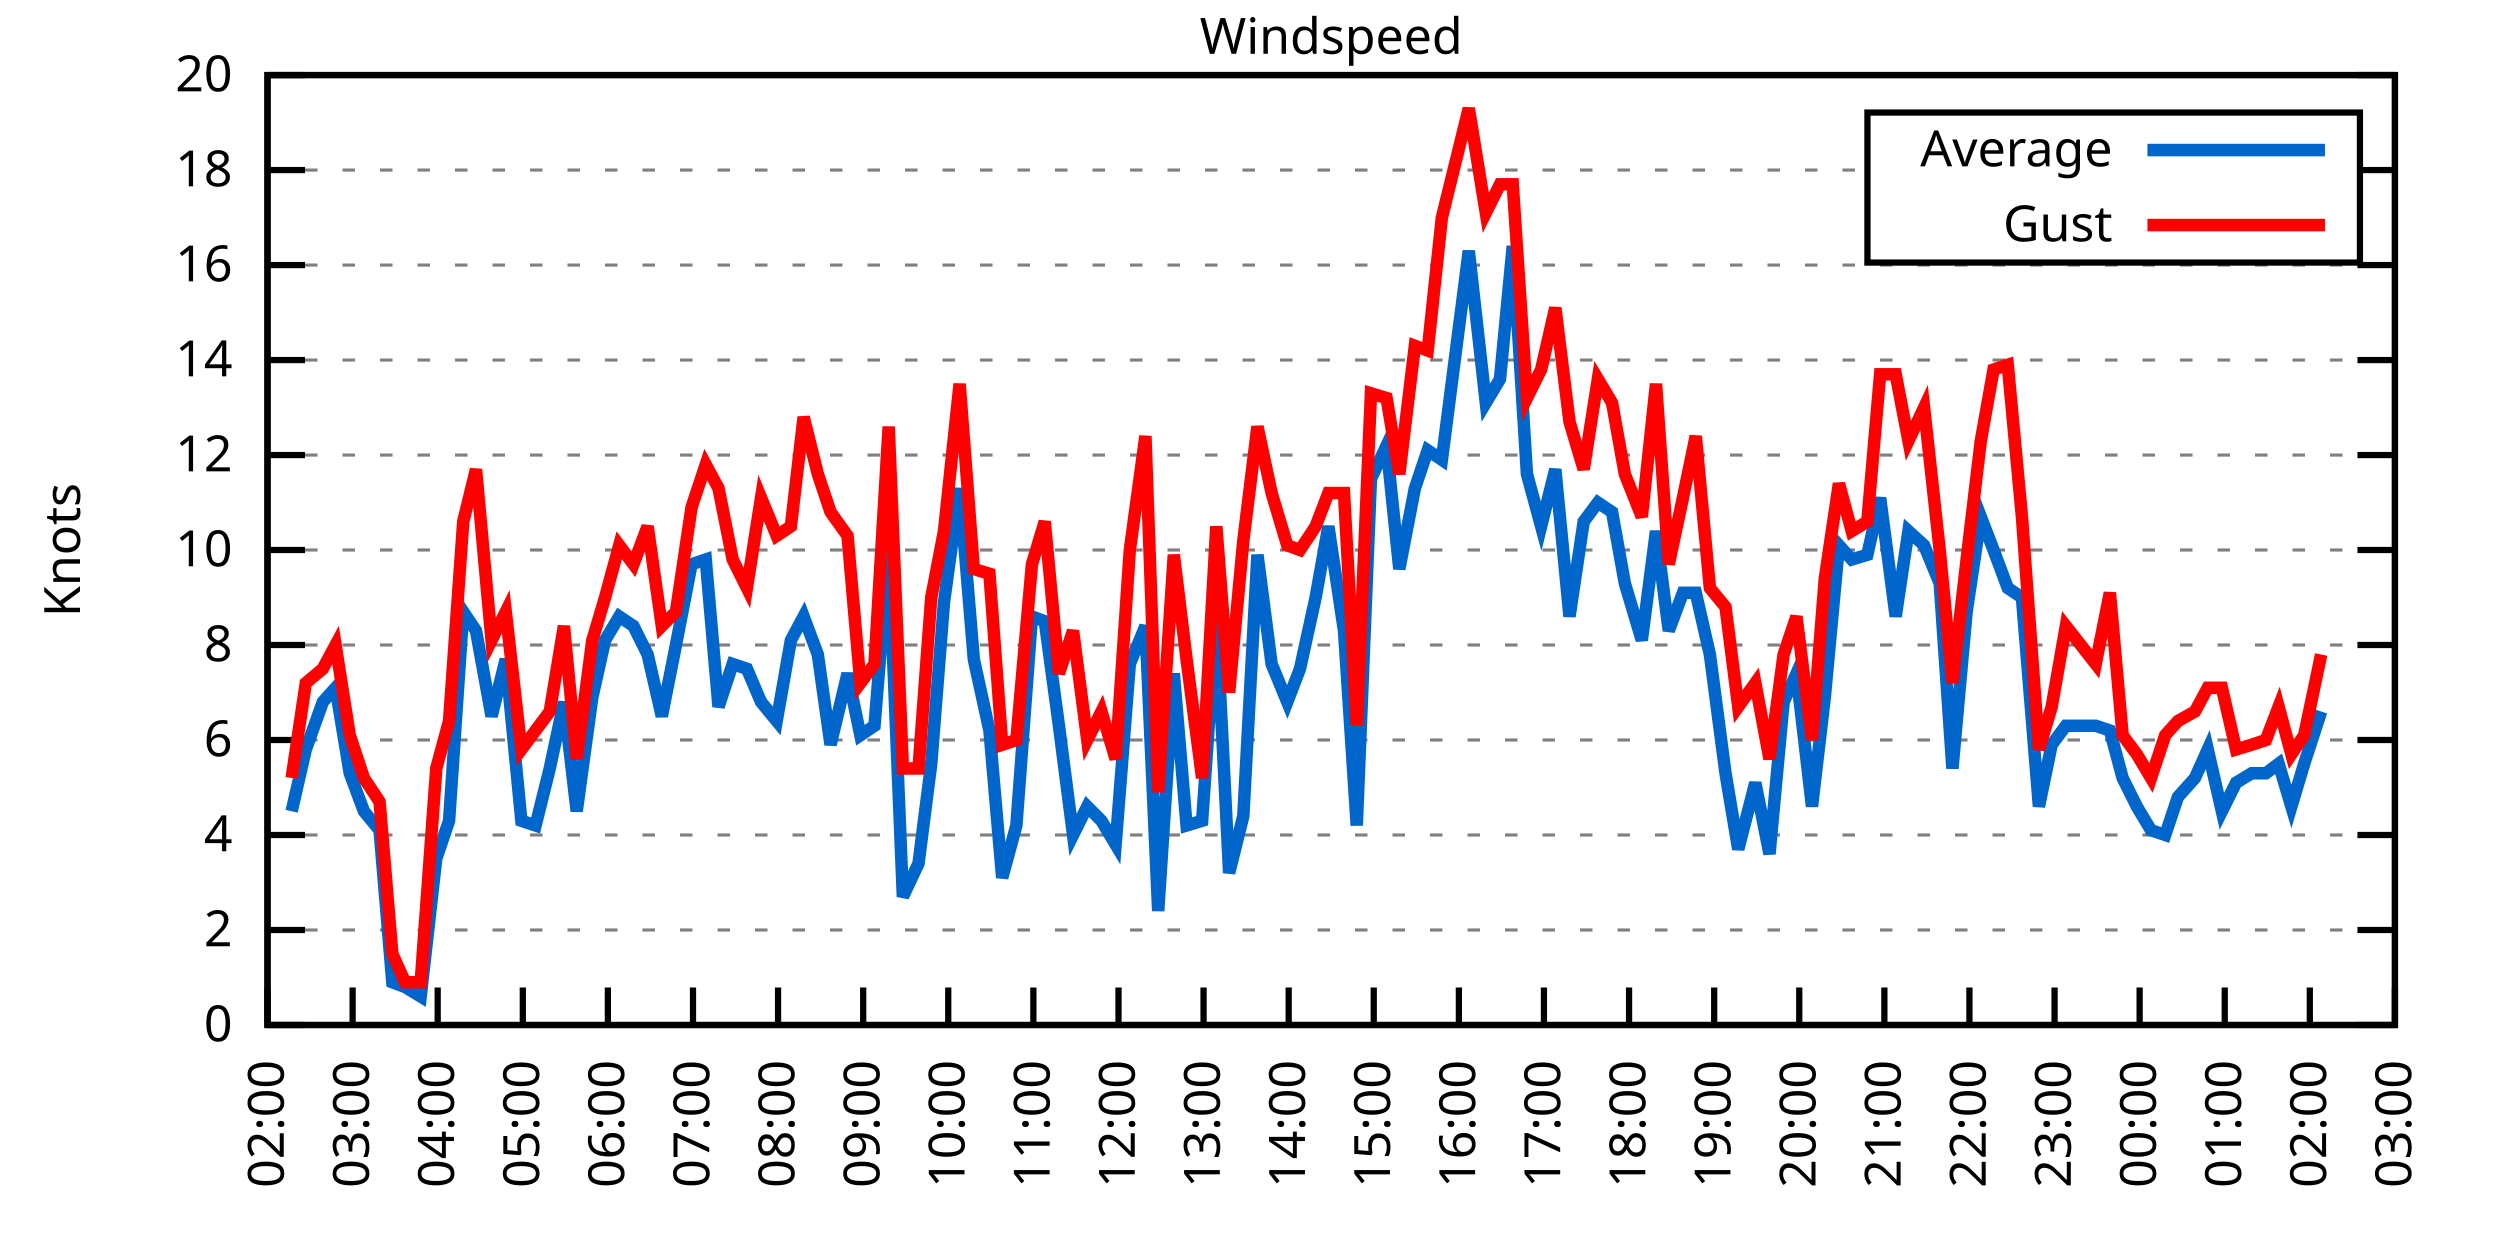
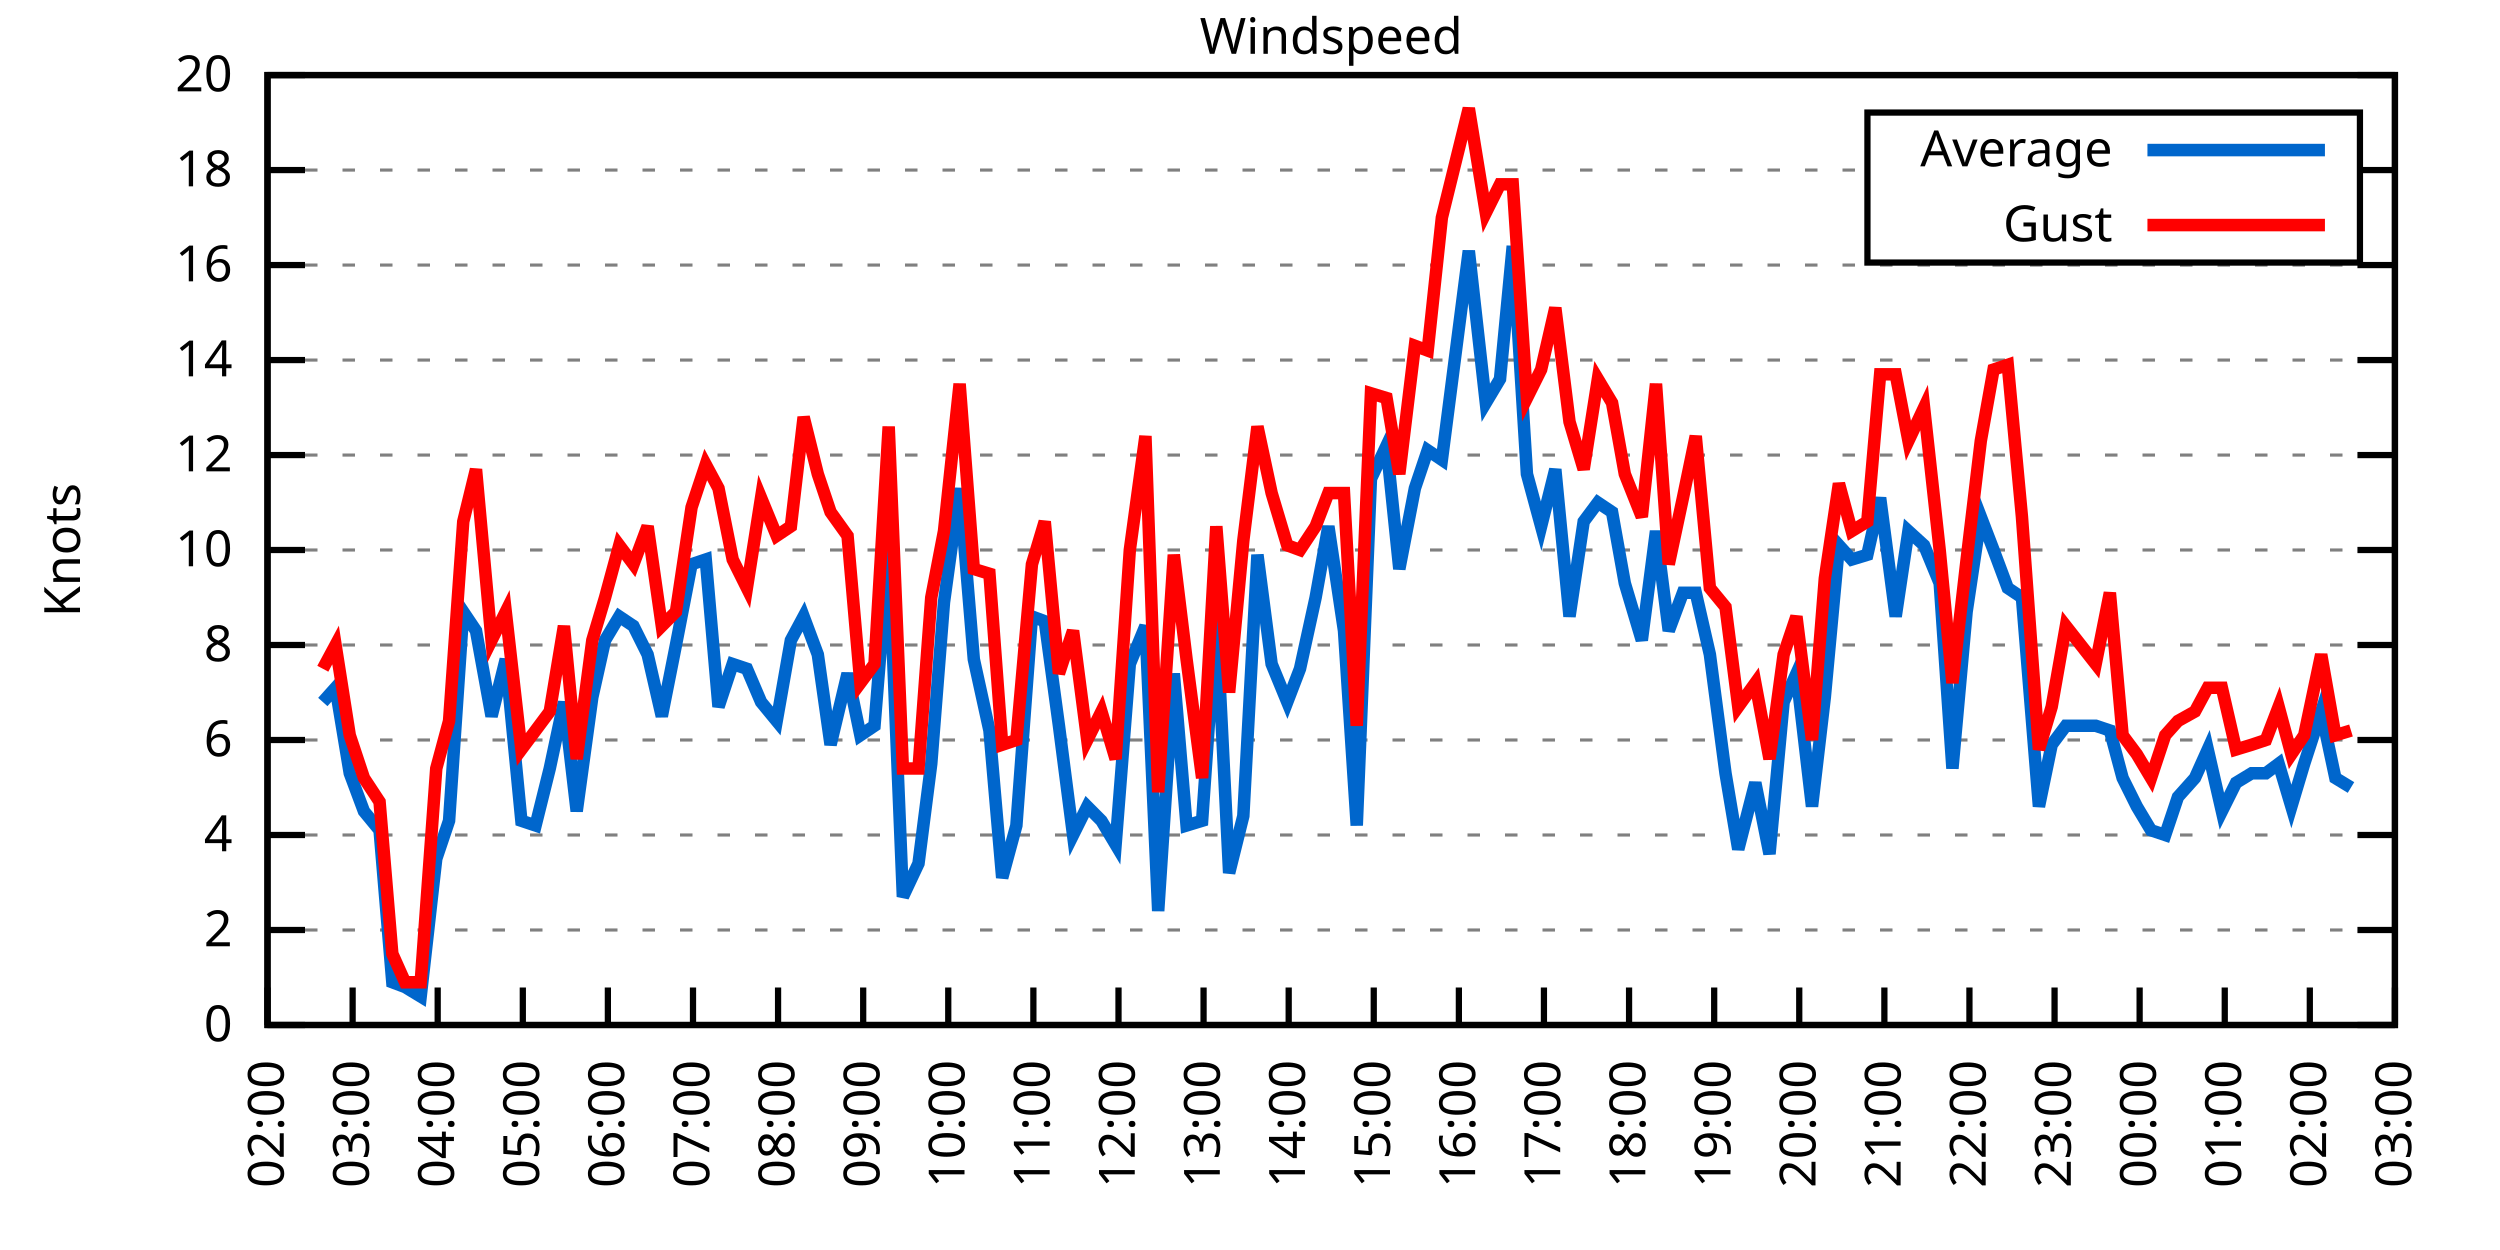
<svg xmlns="http://www.w3.org/2000/svg" xmlns:xlink="http://www.w3.org/1999/xlink" width="400" height="200" viewBox="0 0 400 200">
  <g id="gnuplot_canvas">
    <rect x="0" y="0" width="400" height="200" fill="none" />
    <defs>
      <circle id="gpDot" r="0.5" stroke-width="0.5" stroke="currentColor" />
      <path id="gpPt0" stroke-width="0.333" stroke="currentColor" d="M-1,0 h2 M0,-1 v2" />
      <path id="gpPt1" stroke-width="0.333" stroke="currentColor" d="M-1,-1 L1,1 M1,-1 L-1,1" />
      <path id="gpPt2" stroke-width="0.333" stroke="currentColor" d="M-1,0 L1,0 M0,-1 L0,1 M-1,-1 L1,1 M-1,1 L1,-1" />
      <rect id="gpPt3" stroke-width="0.333" stroke="currentColor" x="-1" y="-1" width="2" height="2" />
      <rect id="gpPt4" stroke-width="0.333" stroke="currentColor" fill="currentColor" x="-1" y="-1" width="2" height="2" />
      <circle id="gpPt5" stroke-width="0.333" stroke="currentColor" cx="0" cy="0" r="1" />
      <use xlink:href="#gpPt5" id="gpPt6" fill="currentColor" stroke="none" />
      <path id="gpPt7" stroke-width="0.333" stroke="currentColor" d="M0,-1.33 L-1.33,0.67 L1.33,0.67 z" />
      <use xlink:href="#gpPt7" id="gpPt8" fill="currentColor" stroke="none" />
      <use xlink:href="#gpPt7" id="gpPt9" stroke="currentColor" transform="rotate(180)" />
      <use xlink:href="#gpPt9" id="gpPt10" fill="currentColor" stroke="none" />
      <use xlink:href="#gpPt3" id="gpPt11" stroke="currentColor" transform="rotate(45)" />
      <use xlink:href="#gpPt11" id="gpPt12" fill="currentColor" stroke="none" />
      <path id="gpPt13" stroke-width="0.333" stroke="currentColor" d="M0,1.330 L1.265,0.411 L0.782,-1.067 L-0.782,-1.076 L-1.265,0.411 z" />
      <use xlink:href="#gpPt13" id="gpPt14" fill="currentColor" stroke="none" />
      <filter id="textbox" filterUnits="objectBoundingBox" x="0" y="0" height="1" width="1">
        <feFlood flood-color="white" flood-opacity="1" result="bgnd" />
        <feComposite in="SourceGraphic" in2="bgnd" operator="atop" />
      </filter>
      <filter id="greybox" filterUnits="objectBoundingBox" x="0" y="0" height="1" width="1">
        <feFlood flood-color="lightgrey" flood-opacity="1" result="grey" />
        <feComposite in="SourceGraphic" in2="grey" operator="atop" />
      </filter>
    </defs>
    <g fill="none" color="white" stroke="currentColor" stroke-width="1.00" stroke-linecap="butt" stroke-linejoin="miter">
</g>
    <g fill="none" color="black" stroke="currentColor" stroke-width="1.00" stroke-linecap="butt" stroke-linejoin="miter">
      <g stroke="none" shape-rendering="crispEdges">
        <polygon fill="rgb(255, 255, 255)" points="42.80,164.00 383.18,164.00 383.18,12.02 42.80,12.02 " />
      </g>
    </g>
    <g fill="none" color="black" stroke="currentColor" stroke-width="1.00" stroke-linecap="butt" stroke-linejoin="miter">
</g>
    <g fill="none" color="black" stroke="black" stroke-width="0.50" stroke-linecap="butt" stroke-linejoin="miter">
</g>
    <g fill="none" color="gray" stroke="currentColor" stroke-width="0.50" stroke-linecap="butt" stroke-linejoin="miter">
      <path stroke="gray" stroke-dasharray="2,4" class="gridline" d="M42.80,164.00 L383.19,164.00  " />
    </g>
    <g fill="none" color="gray" stroke="gray" stroke-width="1.00" stroke-linecap="butt" stroke-linejoin="miter">
</g>
    <g fill="none" color="black" stroke="currentColor" stroke-width="1.00" stroke-linecap="butt" stroke-linejoin="miter">
      <path stroke="black" d="M42.80,164.00 L48.80,164.00 M383.19,164.00 L377.19,164.00  " />
      <g transform="translate(37.20,166.60)" stroke="none" fill="black" font-family="Sans" font-size="8.00" text-anchor="end">
        <text>
          <tspan font-family="Sans"> 0</tspan>
        </text>
      </g>
    </g>
    <g fill="none" color="black" stroke="currentColor" stroke-width="1.00" stroke-linecap="butt" stroke-linejoin="miter">
</g>
    <g fill="none" color="black" stroke="black" stroke-width="0.50" stroke-linecap="butt" stroke-linejoin="miter">
</g>
    <g fill="none" color="gray" stroke="currentColor" stroke-width="0.50" stroke-linecap="butt" stroke-linejoin="miter">
      <path stroke="gray" stroke-dasharray="2,4" class="gridline" d="M42.80,148.80 L383.19,148.80  " />
    </g>
    <g fill="none" color="gray" stroke="gray" stroke-width="1.00" stroke-linecap="butt" stroke-linejoin="miter">
</g>
    <g fill="none" color="black" stroke="currentColor" stroke-width="1.00" stroke-linecap="butt" stroke-linejoin="miter">
      <path stroke="black" d="M42.80,148.80 L48.80,148.80 M383.19,148.80 L377.19,148.80  " />
      <g transform="translate(37.20,151.40)" stroke="none" fill="black" font-family="Sans" font-size="8.00" text-anchor="end">
        <text>
          <tspan font-family="Sans"> 2</tspan>
        </text>
      </g>
    </g>
    <g fill="none" color="black" stroke="currentColor" stroke-width="1.00" stroke-linecap="butt" stroke-linejoin="miter">
</g>
    <g fill="none" color="black" stroke="black" stroke-width="0.50" stroke-linecap="butt" stroke-linejoin="miter">
</g>
    <g fill="none" color="gray" stroke="currentColor" stroke-width="0.50" stroke-linecap="butt" stroke-linejoin="miter">
      <path stroke="gray" stroke-dasharray="2,4" class="gridline" d="M42.80,133.60 L383.19,133.60  " />
    </g>
    <g fill="none" color="gray" stroke="gray" stroke-width="1.00" stroke-linecap="butt" stroke-linejoin="miter">
</g>
    <g fill="none" color="black" stroke="currentColor" stroke-width="1.00" stroke-linecap="butt" stroke-linejoin="miter">
      <path stroke="black" d="M42.80,133.60 L48.80,133.60 M383.19,133.60 L377.19,133.60  " />
      <g transform="translate(37.20,136.20)" stroke="none" fill="black" font-family="Sans" font-size="8.00" text-anchor="end">
        <text>
          <tspan font-family="Sans"> 4</tspan>
        </text>
      </g>
    </g>
    <g fill="none" color="black" stroke="currentColor" stroke-width="1.00" stroke-linecap="butt" stroke-linejoin="miter">
</g>
    <g fill="none" color="black" stroke="black" stroke-width="0.50" stroke-linecap="butt" stroke-linejoin="miter">
</g>
    <g fill="none" color="gray" stroke="currentColor" stroke-width="0.50" stroke-linecap="butt" stroke-linejoin="miter">
      <path stroke="gray" stroke-dasharray="2,4" class="gridline" d="M42.80,118.40 L383.19,118.40  " />
    </g>
    <g fill="none" color="gray" stroke="gray" stroke-width="1.00" stroke-linecap="butt" stroke-linejoin="miter">
</g>
    <g fill="none" color="black" stroke="currentColor" stroke-width="1.00" stroke-linecap="butt" stroke-linejoin="miter">
      <path stroke="black" d="M42.80,118.40 L48.80,118.40 M383.19,118.40 L377.19,118.40  " />
      <g transform="translate(37.20,121.00)" stroke="none" fill="black" font-family="Sans" font-size="8.00" text-anchor="end">
        <text>
          <tspan font-family="Sans"> 6</tspan>
        </text>
      </g>
    </g>
    <g fill="none" color="black" stroke="currentColor" stroke-width="1.00" stroke-linecap="butt" stroke-linejoin="miter">
</g>
    <g fill="none" color="black" stroke="black" stroke-width="0.50" stroke-linecap="butt" stroke-linejoin="miter">
</g>
    <g fill="none" color="gray" stroke="currentColor" stroke-width="0.50" stroke-linecap="butt" stroke-linejoin="miter">
      <path stroke="gray" stroke-dasharray="2,4" class="gridline" d="M42.80,103.20 L383.19,103.20  " />
    </g>
    <g fill="none" color="gray" stroke="gray" stroke-width="1.00" stroke-linecap="butt" stroke-linejoin="miter">
</g>
    <g fill="none" color="black" stroke="currentColor" stroke-width="1.00" stroke-linecap="butt" stroke-linejoin="miter">
      <path stroke="black" d="M42.80,103.20 L48.80,103.20 M383.19,103.20 L377.19,103.20  " />
      <g transform="translate(37.20,105.80)" stroke="none" fill="black" font-family="Sans" font-size="8.00" text-anchor="end">
        <text>
          <tspan font-family="Sans"> 8</tspan>
        </text>
      </g>
    </g>
    <g fill="none" color="black" stroke="currentColor" stroke-width="1.00" stroke-linecap="butt" stroke-linejoin="miter">
</g>
    <g fill="none" color="black" stroke="black" stroke-width="0.50" stroke-linecap="butt" stroke-linejoin="miter">
</g>
    <g fill="none" color="gray" stroke="currentColor" stroke-width="0.50" stroke-linecap="butt" stroke-linejoin="miter">
      <path stroke="gray" stroke-dasharray="2,4" class="gridline" d="M42.80,88.00 L383.19,88.00  " />
    </g>
    <g fill="none" color="gray" stroke="gray" stroke-width="1.00" stroke-linecap="butt" stroke-linejoin="miter">
</g>
    <g fill="none" color="black" stroke="currentColor" stroke-width="1.00" stroke-linecap="butt" stroke-linejoin="miter">
      <path stroke="black" d="M42.80,88.00 L48.80,88.00 M383.19,88.00 L377.19,88.00  " />
      <g transform="translate(37.20,90.60)" stroke="none" fill="black" font-family="Sans" font-size="8.00" text-anchor="end">
        <text>
          <tspan font-family="Sans"> 10</tspan>
        </text>
      </g>
    </g>
    <g fill="none" color="black" stroke="currentColor" stroke-width="1.00" stroke-linecap="butt" stroke-linejoin="miter">
</g>
    <g fill="none" color="black" stroke="black" stroke-width="0.50" stroke-linecap="butt" stroke-linejoin="miter">
</g>
    <g fill="none" color="gray" stroke="currentColor" stroke-width="0.50" stroke-linecap="butt" stroke-linejoin="miter">
      <path stroke="gray" stroke-dasharray="2,4" class="gridline" d="M42.80,72.81 L383.19,72.81  " />
    </g>
    <g fill="none" color="gray" stroke="gray" stroke-width="1.00" stroke-linecap="butt" stroke-linejoin="miter">
</g>
    <g fill="none" color="black" stroke="currentColor" stroke-width="1.00" stroke-linecap="butt" stroke-linejoin="miter">
      <path stroke="black" d="M42.80,72.81 L48.80,72.81 M383.19,72.81 L377.19,72.81  " />
      <g transform="translate(37.20,75.41)" stroke="none" fill="black" font-family="Sans" font-size="8.00" text-anchor="end">
        <text>
          <tspan font-family="Sans"> 12</tspan>
        </text>
      </g>
    </g>
    <g fill="none" color="black" stroke="currentColor" stroke-width="1.00" stroke-linecap="butt" stroke-linejoin="miter">
</g>
    <g fill="none" color="black" stroke="black" stroke-width="0.50" stroke-linecap="butt" stroke-linejoin="miter">
</g>
    <g fill="none" color="gray" stroke="currentColor" stroke-width="0.50" stroke-linecap="butt" stroke-linejoin="miter">
      <path stroke="gray" stroke-dasharray="2,4" class="gridline" d="M42.80,57.61 L383.19,57.61  " />
    </g>
    <g fill="none" color="gray" stroke="gray" stroke-width="1.00" stroke-linecap="butt" stroke-linejoin="miter">
</g>
    <g fill="none" color="black" stroke="currentColor" stroke-width="1.00" stroke-linecap="butt" stroke-linejoin="miter">
      <path stroke="black" d="M42.80,57.61 L48.80,57.61 M383.19,57.61 L377.19,57.61  " />
      <g transform="translate(37.20,60.21)" stroke="none" fill="black" font-family="Sans" font-size="8.00" text-anchor="end">
        <text>
          <tspan font-family="Sans"> 14</tspan>
        </text>
      </g>
    </g>
    <g fill="none" color="black" stroke="currentColor" stroke-width="1.00" stroke-linecap="butt" stroke-linejoin="miter">
</g>
    <g fill="none" color="black" stroke="black" stroke-width="0.50" stroke-linecap="butt" stroke-linejoin="miter">
</g>
    <g fill="none" color="gray" stroke="currentColor" stroke-width="0.50" stroke-linecap="butt" stroke-linejoin="miter">
      <path stroke="gray" stroke-dasharray="2,4" class="gridline" d="M42.80,42.41 L383.19,42.41  " />
    </g>
    <g fill="none" color="gray" stroke="gray" stroke-width="1.00" stroke-linecap="butt" stroke-linejoin="miter">
</g>
    <g fill="none" color="black" stroke="currentColor" stroke-width="1.00" stroke-linecap="butt" stroke-linejoin="miter">
      <path stroke="black" d="M42.80,42.41 L48.80,42.41 M383.19,42.41 L377.19,42.41  " />
      <g transform="translate(37.20,45.01)" stroke="none" fill="black" font-family="Sans" font-size="8.00" text-anchor="end">
        <text>
          <tspan font-family="Sans"> 16</tspan>
        </text>
      </g>
    </g>
    <g fill="none" color="black" stroke="currentColor" stroke-width="1.00" stroke-linecap="butt" stroke-linejoin="miter">
</g>
    <g fill="none" color="black" stroke="black" stroke-width="0.50" stroke-linecap="butt" stroke-linejoin="miter">
</g>
    <g fill="none" color="gray" stroke="currentColor" stroke-width="0.50" stroke-linecap="butt" stroke-linejoin="miter">
      <path stroke="gray" stroke-dasharray="2,4" class="gridline" d="M42.80,27.21 L298.79,27.21 M377.59,27.21 L383.19,27.21  " />
    </g>
    <g fill="none" color="gray" stroke="gray" stroke-width="1.00" stroke-linecap="butt" stroke-linejoin="miter">
</g>
    <g fill="none" color="black" stroke="currentColor" stroke-width="1.00" stroke-linecap="butt" stroke-linejoin="miter">
      <path stroke="black" d="M42.80,27.21 L48.80,27.21 M383.19,27.21 L377.19,27.21  " />
      <g transform="translate(37.20,29.81)" stroke="none" fill="black" font-family="Sans" font-size="8.00" text-anchor="end">
        <text>
          <tspan font-family="Sans"> 18</tspan>
        </text>
      </g>
    </g>
    <g fill="none" color="black" stroke="currentColor" stroke-width="1.00" stroke-linecap="butt" stroke-linejoin="miter">
</g>
    <g fill="none" color="black" stroke="black" stroke-width="0.50" stroke-linecap="butt" stroke-linejoin="miter">
</g>
    <g fill="none" color="gray" stroke="currentColor" stroke-width="0.50" stroke-linecap="butt" stroke-linejoin="miter">
      <path stroke="gray" stroke-dasharray="2,4" class="gridline" d="M42.80,12.01 L383.19,12.01  " />
    </g>
    <g fill="none" color="gray" stroke="gray" stroke-width="1.00" stroke-linecap="butt" stroke-linejoin="miter">
</g>
    <g fill="none" color="black" stroke="currentColor" stroke-width="1.00" stroke-linecap="butt" stroke-linejoin="miter">
      <path stroke="black" d="M42.80,12.01 L48.80,12.01 M383.19,12.01 L377.19,12.01  " />
      <g transform="translate(37.20,14.61)" stroke="none" fill="black" font-family="Sans" font-size="8.00" text-anchor="end">
        <text>
          <tspan font-family="Sans"> 20</tspan>
        </text>
      </g>
    </g>
    <g fill="none" color="black" stroke="currentColor" stroke-width="1.00" stroke-linecap="butt" stroke-linejoin="miter">
      <path stroke="black" d="M42.80,164.00 L42.80,158.00  " />
      <g transform="translate(45.40,169.60) rotate(270.00)" stroke="none" fill="black" font-family="Sans" font-size="8.00" text-anchor="end">
        <text>
          <tspan font-family="Sans">02:00</tspan>
        </text>
      </g>
    </g>
    <g fill="none" color="black" stroke="currentColor" stroke-width="1.00" stroke-linecap="butt" stroke-linejoin="miter">
      <path stroke="black" d="M56.42,164.00 L56.42,158.00  " />
      <g transform="translate(59.02,169.60) rotate(270.00)" stroke="none" fill="black" font-family="Sans" font-size="8.00" text-anchor="end">
        <text>
          <tspan font-family="Sans">03:00</tspan>
        </text>
      </g>
    </g>
    <g fill="none" color="black" stroke="currentColor" stroke-width="1.00" stroke-linecap="butt" stroke-linejoin="miter">
      <path stroke="black" d="M70.03,164.00 L70.03,158.00  " />
      <g transform="translate(72.63,169.60) rotate(270.00)" stroke="none" fill="black" font-family="Sans" font-size="8.00" text-anchor="end">
        <text>
          <tspan font-family="Sans">04:00</tspan>
        </text>
      </g>
    </g>
    <g fill="none" color="black" stroke="currentColor" stroke-width="1.00" stroke-linecap="butt" stroke-linejoin="miter">
      <path stroke="black" d="M83.65,164.00 L83.65,158.00  " />
      <g transform="translate(86.25,169.60) rotate(270.00)" stroke="none" fill="black" font-family="Sans" font-size="8.00" text-anchor="end">
        <text>
          <tspan font-family="Sans">05:00</tspan>
        </text>
      </g>
    </g>
    <g fill="none" color="black" stroke="currentColor" stroke-width="1.00" stroke-linecap="butt" stroke-linejoin="miter">
      <path stroke="black" d="M97.26,164.00 L97.26,158.00  " />
      <g transform="translate(99.86,169.60) rotate(270.00)" stroke="none" fill="black" font-family="Sans" font-size="8.00" text-anchor="end">
        <text>
          <tspan font-family="Sans">06:00</tspan>
        </text>
      </g>
    </g>
    <g fill="none" color="black" stroke="currentColor" stroke-width="1.00" stroke-linecap="butt" stroke-linejoin="miter">
      <path stroke="black" d="M110.88,164.00 L110.88,158.00  " />
      <g transform="translate(113.48,169.60) rotate(270.00)" stroke="none" fill="black" font-family="Sans" font-size="8.00" text-anchor="end">
        <text>
          <tspan font-family="Sans">07:00</tspan>
        </text>
      </g>
    </g>
    <g fill="none" color="black" stroke="currentColor" stroke-width="1.00" stroke-linecap="butt" stroke-linejoin="miter">
      <path stroke="black" d="M124.49,164.00 L124.49,158.00  " />
      <g transform="translate(127.09,169.60) rotate(270.00)" stroke="none" fill="black" font-family="Sans" font-size="8.00" text-anchor="end">
        <text>
          <tspan font-family="Sans">08:00</tspan>
        </text>
      </g>
    </g>
    <g fill="none" color="black" stroke="currentColor" stroke-width="1.00" stroke-linecap="butt" stroke-linejoin="miter">
      <path stroke="black" d="M138.11,164.00 L138.11,158.00  " />
      <g transform="translate(140.71,169.60) rotate(270.00)" stroke="none" fill="black" font-family="Sans" font-size="8.00" text-anchor="end">
        <text>
          <tspan font-family="Sans">09:00</tspan>
        </text>
      </g>
    </g>
    <g fill="none" color="black" stroke="currentColor" stroke-width="1.00" stroke-linecap="butt" stroke-linejoin="miter">
      <path stroke="black" d="M151.72,164.00 L151.72,158.00  " />
      <g transform="translate(154.32,169.60) rotate(270.00)" stroke="none" fill="black" font-family="Sans" font-size="8.00" text-anchor="end">
        <text>
          <tspan font-family="Sans">10:00</tspan>
        </text>
      </g>
    </g>
    <g fill="none" color="black" stroke="currentColor" stroke-width="1.00" stroke-linecap="butt" stroke-linejoin="miter">
      <path stroke="black" d="M165.34,164.00 L165.34,158.00  " />
      <g transform="translate(167.94,169.60) rotate(270.00)" stroke="none" fill="black" font-family="Sans" font-size="8.00" text-anchor="end">
        <text>
          <tspan font-family="Sans">11:00</tspan>
        </text>
      </g>
    </g>
    <g fill="none" color="black" stroke="currentColor" stroke-width="1.00" stroke-linecap="butt" stroke-linejoin="miter">
      <path stroke="black" d="M178.96,164.00 L178.96,158.00  " />
      <g transform="translate(181.56,169.60) rotate(270.00)" stroke="none" fill="black" font-family="Sans" font-size="8.00" text-anchor="end">
        <text>
          <tspan font-family="Sans">12:00</tspan>
        </text>
      </g>
    </g>
    <g fill="none" color="black" stroke="currentColor" stroke-width="1.00" stroke-linecap="butt" stroke-linejoin="miter">
      <path stroke="black" d="M192.57,164.00 L192.57,158.00  " />
      <g transform="translate(195.17,169.60) rotate(270.00)" stroke="none" fill="black" font-family="Sans" font-size="8.00" text-anchor="end">
        <text>
          <tspan font-family="Sans">13:00</tspan>
        </text>
      </g>
    </g>
    <g fill="none" color="black" stroke="currentColor" stroke-width="1.00" stroke-linecap="butt" stroke-linejoin="miter">
      <path stroke="black" d="M206.19,164.00 L206.19,158.00  " />
      <g transform="translate(208.79,169.60) rotate(270.00)" stroke="none" fill="black" font-family="Sans" font-size="8.00" text-anchor="end">
        <text>
          <tspan font-family="Sans">14:00</tspan>
        </text>
      </g>
    </g>
    <g fill="none" color="black" stroke="currentColor" stroke-width="1.00" stroke-linecap="butt" stroke-linejoin="miter">
      <path stroke="black" d="M219.80,164.00 L219.80,158.00  " />
      <g transform="translate(222.40,169.60) rotate(270.00)" stroke="none" fill="black" font-family="Sans" font-size="8.00" text-anchor="end">
        <text>
          <tspan font-family="Sans">15:00</tspan>
        </text>
      </g>
    </g>
    <g fill="none" color="black" stroke="currentColor" stroke-width="1.00" stroke-linecap="butt" stroke-linejoin="miter">
      <path stroke="black" d="M233.42,164.00 L233.42,158.00  " />
      <g transform="translate(236.02,169.60) rotate(270.00)" stroke="none" fill="black" font-family="Sans" font-size="8.00" text-anchor="end">
        <text>
          <tspan font-family="Sans">16:00</tspan>
        </text>
      </g>
    </g>
    <g fill="none" color="black" stroke="currentColor" stroke-width="1.00" stroke-linecap="butt" stroke-linejoin="miter">
      <path stroke="black" d="M247.03,164.00 L247.03,158.00  " />
      <g transform="translate(249.63,169.60) rotate(270.00)" stroke="none" fill="black" font-family="Sans" font-size="8.00" text-anchor="end">
        <text>
          <tspan font-family="Sans">17:00</tspan>
        </text>
      </g>
    </g>
    <g fill="none" color="black" stroke="currentColor" stroke-width="1.00" stroke-linecap="butt" stroke-linejoin="miter">
      <path stroke="black" d="M260.65,164.00 L260.65,158.00  " />
      <g transform="translate(263.25,169.60) rotate(270.00)" stroke="none" fill="black" font-family="Sans" font-size="8.00" text-anchor="end">
        <text>
          <tspan font-family="Sans">18:00</tspan>
        </text>
      </g>
    </g>
    <g fill="none" color="black" stroke="currentColor" stroke-width="1.00" stroke-linecap="butt" stroke-linejoin="miter">
      <path stroke="black" d="M274.27,164.00 L274.27,158.00  " />
      <g transform="translate(276.87,169.60) rotate(270.00)" stroke="none" fill="black" font-family="Sans" font-size="8.00" text-anchor="end">
        <text>
          <tspan font-family="Sans">19:00</tspan>
        </text>
      </g>
    </g>
    <g fill="none" color="black" stroke="currentColor" stroke-width="1.00" stroke-linecap="butt" stroke-linejoin="miter">
      <path stroke="black" d="M287.88,164.00 L287.88,158.00  " />
      <g transform="translate(290.48,169.60) rotate(270.00)" stroke="none" fill="black" font-family="Sans" font-size="8.00" text-anchor="end">
        <text>
          <tspan font-family="Sans">20:00</tspan>
        </text>
      </g>
    </g>
    <g fill="none" color="black" stroke="currentColor" stroke-width="1.00" stroke-linecap="butt" stroke-linejoin="miter">
      <path stroke="black" d="M301.50,164.00 L301.50,158.00  " />
      <g transform="translate(304.10,169.60) rotate(270.00)" stroke="none" fill="black" font-family="Sans" font-size="8.00" text-anchor="end">
        <text>
          <tspan font-family="Sans">21:00</tspan>
        </text>
      </g>
    </g>
    <g fill="none" color="black" stroke="currentColor" stroke-width="1.00" stroke-linecap="butt" stroke-linejoin="miter">
      <path stroke="black" d="M315.11,164.00 L315.11,158.00  " />
      <g transform="translate(317.71,169.60) rotate(270.00)" stroke="none" fill="black" font-family="Sans" font-size="8.00" text-anchor="end">
        <text>
          <tspan font-family="Sans">22:00</tspan>
        </text>
      </g>
    </g>
    <g fill="none" color="black" stroke="currentColor" stroke-width="1.00" stroke-linecap="butt" stroke-linejoin="miter">
      <path stroke="black" d="M328.73,164.00 L328.73,158.00  " />
      <g transform="translate(331.33,169.60) rotate(270.00)" stroke="none" fill="black" font-family="Sans" font-size="8.00" text-anchor="end">
        <text>
          <tspan font-family="Sans">23:00</tspan>
        </text>
      </g>
    </g>
    <g fill="none" color="black" stroke="currentColor" stroke-width="1.00" stroke-linecap="butt" stroke-linejoin="miter">
      <path stroke="black" d="M342.34,164.00 L342.34,158.00  " />
      <g transform="translate(344.94,169.60) rotate(270.00)" stroke="none" fill="black" font-family="Sans" font-size="8.00" text-anchor="end">
        <text>
          <tspan font-family="Sans">00:00</tspan>
        </text>
      </g>
    </g>
    <g fill="none" color="black" stroke="currentColor" stroke-width="1.00" stroke-linecap="butt" stroke-linejoin="miter">
      <path stroke="black" d="M355.96,164.00 L355.96,158.00  " />
      <g transform="translate(358.56,169.60) rotate(270.00)" stroke="none" fill="black" font-family="Sans" font-size="8.00" text-anchor="end">
        <text>
          <tspan font-family="Sans">01:00</tspan>
        </text>
      </g>
    </g>
    <g fill="none" color="black" stroke="currentColor" stroke-width="1.00" stroke-linecap="butt" stroke-linejoin="miter">
      <path stroke="black" d="M369.57,164.00 L369.57,158.00  " />
      <g transform="translate(372.17,169.60) rotate(270.00)" stroke="none" fill="black" font-family="Sans" font-size="8.00" text-anchor="end">
        <text>
          <tspan font-family="Sans">02:00</tspan>
        </text>
      </g>
    </g>
    <g fill="none" color="black" stroke="currentColor" stroke-width="1.00" stroke-linecap="butt" stroke-linejoin="miter">
      <path stroke="black" d="M383.19,164.00 L383.19,158.00  " />
      <g transform="translate(385.79,169.60) rotate(270.00)" stroke="none" fill="black" font-family="Sans" font-size="8.00" text-anchor="end">
        <text>
          <tspan font-family="Sans">03:00</tspan>
        </text>
      </g>
    </g>
    <g fill="none" color="black" stroke="currentColor" stroke-width="1.00" stroke-linecap="butt" stroke-linejoin="miter">
</g>
    <g fill="none" color="black" stroke="currentColor" stroke-width="1.00" stroke-linecap="butt" stroke-linejoin="miter">
      <path stroke="black" d="M42.80,12.01 L42.80,164.00 L383.19,164.00 L383.19,12.01 L42.80,12.01 Z  " />
    </g>
    <g fill="none" color="black" stroke="currentColor" stroke-width="1.00" stroke-linecap="butt" stroke-linejoin="miter">
</g>
    <g fill="none" color="black" stroke="currentColor" stroke-width="1.00" stroke-linecap="butt" stroke-linejoin="miter">
      <path stroke="black" d="M298.79,42.01 L298.79,18.01 L377.59,18.01 L377.59,42.01 L298.79,42.01 Z  " />
    </g>
    <g id="Windspeed_plot_1">
      <g fill="none" color="white" stroke="black" stroke-width="2.00" stroke-linecap="butt" stroke-linejoin="miter">
</g>
      <g fill="none" color="black" stroke="currentColor" stroke-width="2.00" stroke-linecap="butt" stroke-linejoin="miter">
        <g transform="translate(337.99,26.61)" stroke="none" fill="black" font-family="Sans" font-size="8.00" text-anchor="end">
          <text>
            <tspan font-family="Sans">Average</tspan>
          </text>
        </g>
      </g>
      <g fill="none" color="black" stroke="currentColor" stroke-width="2.00" stroke-linecap="butt" stroke-linejoin="miter">
-         <path stroke="rgb(  0, 102, 204)" d="M343.59,24.01 L371.99,24.01 M46.66,129.80 L48.93,119.92 L51.65,112.32 L53.69,110.04 L55.96,123.72 L58.23,129.80   L60.73,132.84 L62.77,157.16 L64.81,157.92 L67.31,159.44 L69.80,137.40 L71.85,131.32 L74.12,97.88 L76.16,100.92   L78.65,114.60 L80.92,105.48 L83.42,131.32 L85.69,132.08 L87.96,122.96 L90.23,112.32 L92.27,129.80 L94.77,111.56   L96.81,102.44 L99.08,98.64 L101.35,100.16 L103.62,104.72 L105.89,114.60 L108.15,103.20 L110.65,90.28 L112.92,89.52   L114.96,113.08 L117.23,106.24 L119.50,107.00 L121.77,112.32 L124.27,115.36 L126.54,102.44 L128.58,98.64 L130.85,104.72   L132.89,119.16 L135.61,107.76 L137.66,117.64 L139.92,116.12 L142.19,88.00 L144.46,143.48 L146.96,138.16 L149.00,122.20   L151.04,96.36 L153.54,78.13 L155.81,105.48 L158.31,116.88 L160.35,140.44 L162.62,132.08 L165.11,98.64 L167.16,99.40   L169.43,116.12 L171.69,133.60 L173.96,129.04 L176.23,131.32 L178.50,135.12 L180.77,106.24 L183.27,100.16 L185.31,145.76   L187.81,107.76 L189.85,132.08 L192.34,131.32 L194.61,98.64 L196.66,139.68 L198.93,130.56 L201.19,88.76 L203.46,106.24   L205.96,112.32 L208.00,107.00 L210.50,95.60 L212.54,84.21 L215.04,100.92 L217.08,132.08 L219.35,76.61 L221.85,71.29   L223.89,91.04 L226.38,78.13 L228.43,72.05 L230.70,73.57 L235.01,40.13 L237.73,64.45 L240.00,60.65 L242.04,39.37   L244.31,75.85 L246.58,84.21 L248.85,75.09 L251.12,98.64 L253.39,83.45 L255.66,80.41 L257.93,81.93 L259.97,93.32   L262.69,102.44 L264.96,84.97 L267.00,100.92 L269.27,94.84 L271.32,94.84 L273.58,104.72 L276.08,123.72 L278.12,135.88   L280.85,125.24 L283.12,136.64 L285.38,112.32 L287.43,107.76 L289.92,129.04 L291.97,111.56 L294.23,87.25 L296.28,89.52   L298.77,88.76 L300.82,79.65 L303.31,98.64 L305.35,84.97 L307.85,87.25 L310.35,93.32 L312.39,122.96 L314.66,97.88   L316.93,82.69 L318.97,88.00 L321.24,94.08 L323.51,95.60 L326.23,129.04 L328.27,119.16 L330.54,116.12 L335.31,116.12   L337.58,116.88 L339.62,124.48 L341.89,129.04 L344.16,132.84 L346.43,133.60 L348.47,127.52 L351.19,124.48 L353.24,119.92   L355.50,129.80 L357.77,125.24 L360.27,123.72 L362.54,123.72 L364.58,122.20 L366.62,129.04 L368.67,122.20 L371.39,113.84    " />
+         <path stroke="rgb(  0, 102, 204)" d="M343.59,24.01 L371.99,24.01 M51.65,112.32 L53.69,110.04 L55.96,123.72 L58.23,129.80 L60.73,132.84 L62.77,157.16   L64.81,157.92 L67.31,159.44 L69.80,137.40 L71.85,131.32 L74.12,97.88 L76.16,100.92 L78.65,114.60 L80.92,105.48   L83.42,131.32 L85.69,132.08 L87.96,122.96 L90.23,112.32 L92.27,129.80 L94.77,111.56 L96.81,102.44 L99.08,98.64   L101.35,100.16 L103.62,104.72 L105.89,114.60 L108.15,103.20 L110.65,90.28 L112.92,89.52 L114.96,113.08 L117.23,106.24   L119.50,107.00 L121.77,112.32 L124.27,115.36 L126.54,102.44 L128.58,98.64 L130.85,104.72 L132.89,119.16 L135.61,107.76   L137.66,117.64 L139.92,116.12 L142.19,88.00 L144.46,143.48 L146.96,138.16 L149.00,122.20 L151.04,96.36 L153.54,78.13   L155.81,105.48 L158.31,116.88 L160.35,140.44 L162.62,132.08 L165.11,98.64 L167.16,99.40 L169.43,116.12 L171.69,133.60   L173.96,129.04 L176.23,131.32 L178.50,135.12 L180.77,106.24 L183.27,100.16 L185.31,145.76 L187.81,107.76 L189.85,132.08   L192.34,131.32 L194.61,98.64 L196.66,139.68 L198.93,130.56 L201.19,88.76 L203.46,106.24 L205.96,112.32 L208.00,107.00   L210.50,95.60 L212.54,84.21 L215.04,100.92 L217.08,132.08 L219.35,76.61 L221.85,71.29 L223.89,91.04 L226.38,78.13   L228.43,72.05 L230.70,73.57 L235.01,40.13 L237.73,64.45 L240.00,60.65 L242.04,39.37 L244.31,75.85 L246.58,84.21   L248.85,75.09 L251.12,98.64 L253.39,83.45 L255.66,80.41 L257.93,81.93 L259.97,93.32 L262.69,102.44 L264.96,84.97   L267.00,100.92 L269.27,94.84 L271.32,94.84 L273.58,104.72 L276.08,123.72 L278.12,135.88 L280.85,125.24 L283.12,136.64   L285.38,112.32 L287.43,107.76 L289.92,129.04 L291.97,111.56 L294.23,87.25 L296.28,89.52 L298.77,88.76 L300.82,79.65   L303.31,98.64 L305.35,84.97 L307.85,87.25 L310.35,93.32 L312.39,122.96 L314.66,97.88 L316.93,82.69 L318.97,88.00   L321.24,94.08 L323.51,95.60 L326.23,129.04 L328.27,119.16 L330.54,116.12 L335.31,116.12 L337.58,116.88 L339.62,124.48   L341.89,129.04 L344.16,132.84 L346.43,133.60 L348.47,127.52 L351.19,124.48 L353.24,119.92 L355.50,129.80 L357.77,125.24   L360.27,123.72 L362.54,123.72 L364.58,122.20 L366.62,129.04 L368.67,122.20 L371.39,113.84 L373.66,124.48 L376.16,126.00    " />
      </g>
    </g>
    <g id="Windspeed_plot_2">
      <g fill="none" color="black" stroke="currentColor" stroke-width="2.00" stroke-linecap="butt" stroke-linejoin="miter">
        <g transform="translate(337.99,38.61)" stroke="none" fill="black" font-family="Sans" font-size="8.00" text-anchor="end">
          <text>
            <tspan font-family="Sans">Gust</tspan>
          </text>
        </g>
      </g>
      <g fill="none" color="black" stroke="currentColor" stroke-width="2.00" stroke-linecap="butt" stroke-linejoin="miter">
-         <path stroke="rgb(255,   0,   0)" d="M343.59,36.01 L371.99,36.01 M46.66,124.48 L48.93,109.28 L51.65,107.00 L53.69,103.20 L55.96,117.64 L58.23,124.48   L60.73,128.28 L62.77,152.60 L64.81,157.16 L67.31,157.16 L69.80,122.96 L71.85,115.36 L74.12,83.45 L76.16,75.09   L78.65,102.44 L80.92,97.88 L83.42,119.92 L85.69,116.88 L87.96,113.84 L90.23,100.16 L92.27,121.44 L94.77,102.44   L96.81,95.60 L99.08,87.25 L101.35,90.28 L103.62,84.21 L105.89,100.16 L108.15,97.88 L110.65,81.17 L112.92,74.33   L114.96,78.13 L117.23,89.52 L119.50,94.08 L121.77,79.65 L124.27,85.73 L126.54,84.21 L128.58,66.73 L130.85,75.85   L132.89,81.93 L135.61,85.73 L137.66,109.28 L139.92,106.24 L142.19,68.25 L144.46,122.96 L146.96,122.96 L149.00,95.60   L151.04,84.97 L153.54,61.41 L155.81,91.04 L158.31,91.80 L160.35,119.16 L162.62,118.40 L165.11,90.28 L167.16,83.45   L169.43,107.76 L171.69,100.92 L173.96,118.40 L176.23,113.84 L178.50,121.44 L180.77,88.00 L183.27,69.77 L185.31,126.76   L187.81,88.76 L189.85,105.48 L192.34,124.48 L194.61,84.21 L196.66,110.80 L198.93,86.49 L201.19,68.25 L203.46,78.89   L205.96,87.25 L208.00,88.00 L210.50,84.21 L212.54,78.89 L215.04,78.89 L217.08,116.12 L219.35,62.93 L221.85,63.69   L223.89,75.85 L226.38,55.33 L228.43,56.09 L230.70,34.81 L235.01,17.33 L237.73,34.05 L240.00,29.49 L242.04,29.49   L244.31,63.69 L246.58,59.13 L248.85,49.25 L251.12,67.49 L253.39,75.09 L255.66,60.65 L257.93,64.45 L259.97,75.85   L262.69,82.69 L264.96,61.41 L267.00,90.28 L269.27,79.65 L271.32,69.77 L273.58,94.08 L276.08,97.12 L278.12,113.08   L280.85,109.28 L283.12,121.44 L285.38,104.72 L287.43,98.64 L289.92,118.40 L291.97,92.56 L294.23,77.37 L296.28,84.97   L298.77,83.45 L300.82,59.89 L303.31,59.89 L305.35,70.53 L307.85,65.21 L310.35,88.00 L312.39,109.28 L314.66,89.52   L316.93,70.53 L318.97,59.13 L321.24,58.37 L323.51,82.69 L326.23,119.92 L328.27,113.08 L330.54,100.16 L335.31,106.24   L337.58,94.84 L339.62,117.64 L341.89,120.68 L344.16,124.48 L346.43,117.64 L348.47,115.36 L351.19,113.84 L353.24,110.04   L355.50,110.04 L357.77,119.92 L360.27,119.16 L362.54,118.40 L364.58,113.08 L366.62,120.68 L368.67,117.64 L371.39,104.72    " />
+         <path stroke="rgb(255,   0,   0)" d="M343.59,36.01 L371.99,36.01 M51.65,107.00 L53.69,103.20 L55.96,117.64 L58.23,124.48 L60.73,128.28 L62.77,152.60   L64.81,157.16 L67.31,157.16 L69.80,122.96 L71.85,115.36 L74.12,83.45 L76.16,75.09 L78.65,102.44 L80.92,97.88   L83.42,119.92 L85.69,116.88 L87.96,113.84 L90.23,100.16 L92.27,121.44 L94.77,102.44 L96.81,95.60 L99.08,87.25   L101.35,90.28 L103.62,84.21 L105.89,100.16 L108.15,97.88 L110.65,81.17 L112.92,74.33 L114.96,78.13 L117.23,89.52   L119.50,94.08 L121.77,79.65 L124.27,85.73 L126.54,84.21 L128.58,66.73 L130.85,75.85 L132.89,81.93 L135.61,85.73   L137.66,109.28 L139.92,106.24 L142.19,68.25 L144.46,122.96 L146.96,122.96 L149.00,95.60 L151.04,84.97 L153.54,61.41   L155.81,91.04 L158.31,91.80 L160.35,119.16 L162.62,118.40 L165.11,90.28 L167.16,83.45 L169.43,107.76 L171.69,100.92   L173.96,118.40 L176.23,113.84 L178.50,121.44 L180.77,88.00 L183.27,69.77 L185.31,126.76 L187.81,88.76 L189.85,105.48   L192.34,124.48 L194.61,84.21 L196.66,110.80 L198.93,86.49 L201.19,68.25 L203.46,78.89 L205.96,87.25 L208.00,88.00   L210.50,84.21 L212.54,78.89 L215.04,78.89 L217.08,116.12 L219.35,62.93 L221.85,63.69 L223.89,75.85 L226.38,55.33   L228.43,56.09 L230.70,34.81 L235.01,17.33 L237.73,34.05 L240.00,29.49 L242.04,29.49 L244.31,63.69 L246.58,59.13   L248.85,49.25 L251.12,67.49 L253.39,75.09 L255.66,60.65 L257.93,64.45 L259.97,75.85 L262.69,82.69 L264.96,61.41   L267.00,90.28 L269.27,79.65 L271.32,69.77 L273.58,94.08 L276.08,97.12 L278.12,113.08 L280.85,109.28 L283.12,121.44   L285.38,104.72 L287.43,98.64 L289.92,118.40 L291.97,92.56 L294.23,77.37 L296.28,84.97 L298.77,83.45 L300.82,59.89   L303.31,59.89 L305.35,70.53 L307.85,65.21 L310.35,88.00 L312.39,109.28 L314.66,89.52 L316.93,70.53 L318.97,59.13   L321.24,58.37 L323.51,82.69 L326.23,119.92 L328.27,113.08 L330.54,100.16 L335.31,106.24 L337.58,94.84 L339.62,117.64   L341.89,120.68 L344.16,124.48 L346.43,117.64 L348.47,115.36 L351.19,113.84 L353.24,110.04 L355.50,110.04 L357.77,119.92   L360.27,119.16 L362.54,118.40 L364.58,113.08 L366.62,120.68 L368.67,117.64 L371.39,104.72 L373.66,117.64 L376.16,116.88    " />
      </g>
    </g>
    <g fill="none" color="black" stroke="currentColor" stroke-width="2.00" stroke-linecap="butt" stroke-linejoin="miter">
</g>
    <g fill="none" color="black" stroke="black" stroke-width="1.00" stroke-linecap="butt" stroke-linejoin="miter">
</g>
    <g fill="none" color="black" stroke="currentColor" stroke-width="1.00" stroke-linecap="butt" stroke-linejoin="miter">
      <path stroke="black" d="M42.80,12.01 L42.80,164.00 L383.19,164.00 L383.19,12.01 L42.80,12.01 Z  " />
      <g transform="translate(12.80,88.01) rotate(270.00)" stroke="none" fill="black" font-family="Sans" font-size="8.00" text-anchor="middle">
        <text>
          <tspan font-family="Sans">Knots</tspan>
        </text>
      </g>
    </g>
    <g fill="none" color="black" stroke="currentColor" stroke-width="1.00" stroke-linecap="butt" stroke-linejoin="miter">
</g>
    <g fill="none" color="black" stroke="currentColor" stroke-width="1.00" stroke-linecap="butt" stroke-linejoin="miter">
      <g transform="translate(212.99,8.61)" stroke="none" fill="black" font-family="Sans" font-size="8.00" text-anchor="middle">
        <text>
          <tspan font-family="Sans">Windspeed</tspan>
        </text>
      </g>
    </g>
    <g fill="none" color="black" stroke="currentColor" stroke-width="1.00" stroke-linecap="butt" stroke-linejoin="miter">
</g>
  </g>
</svg>
